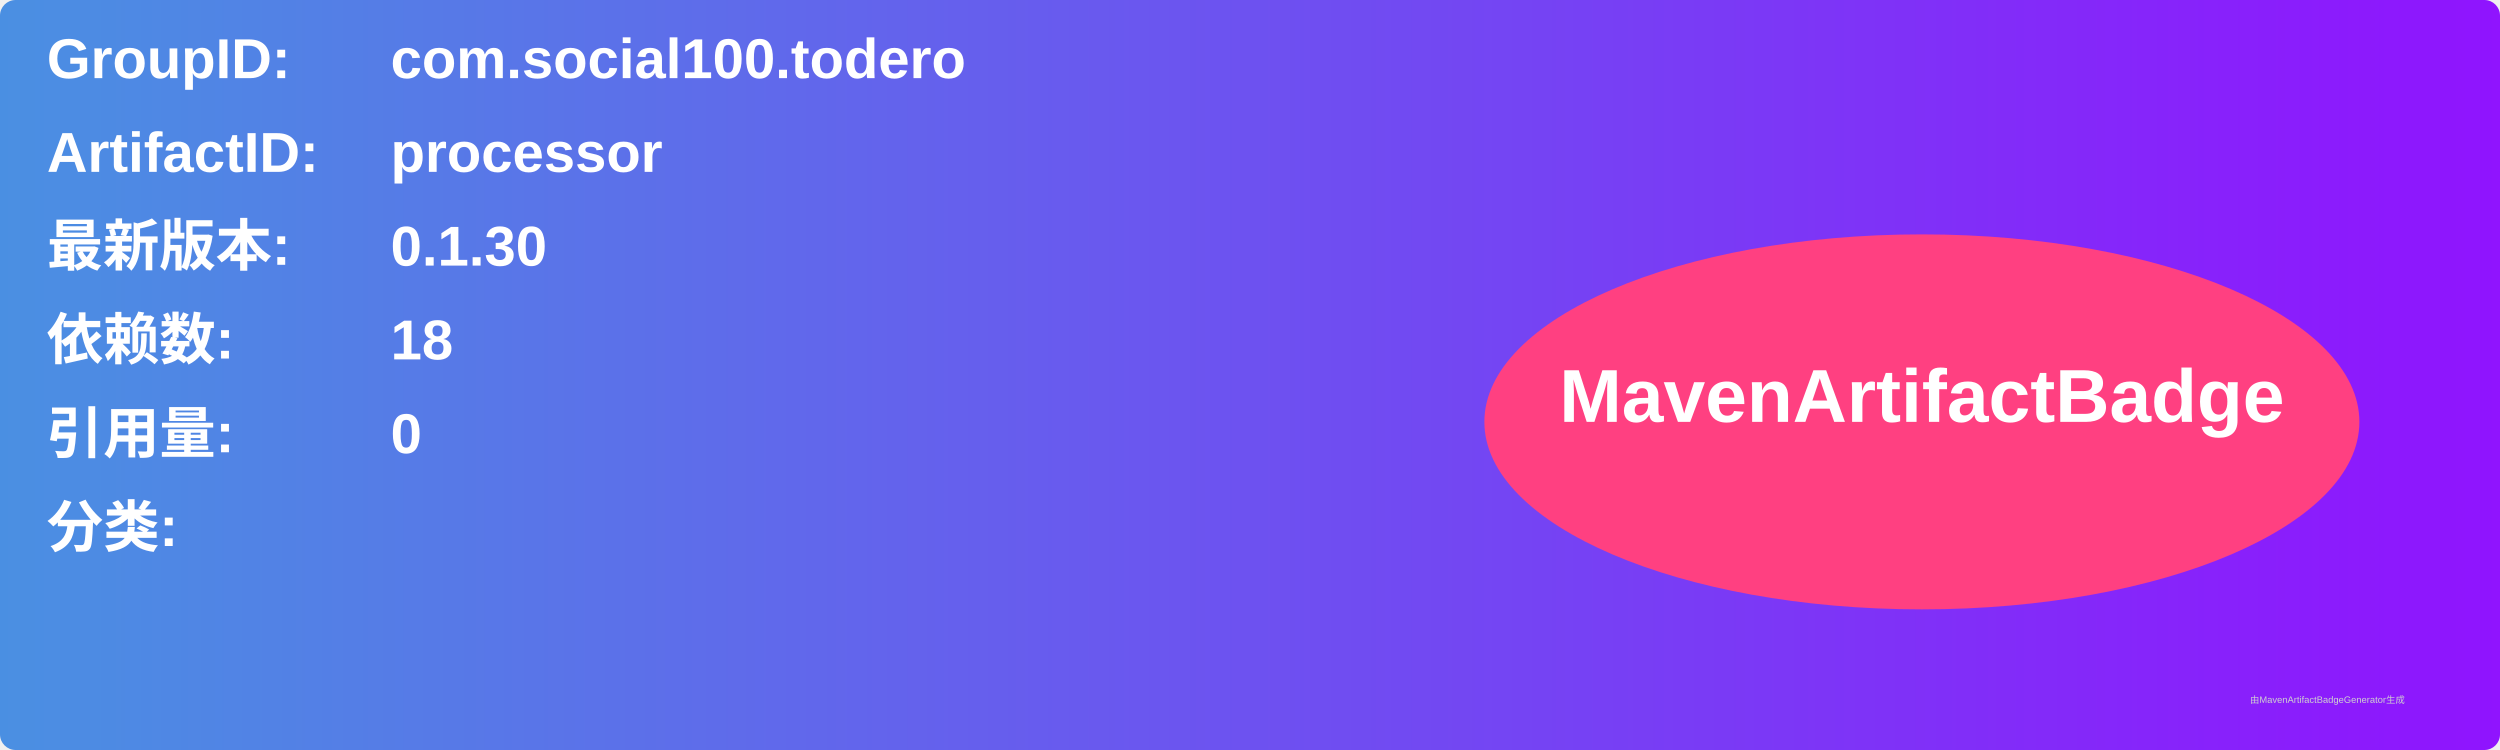
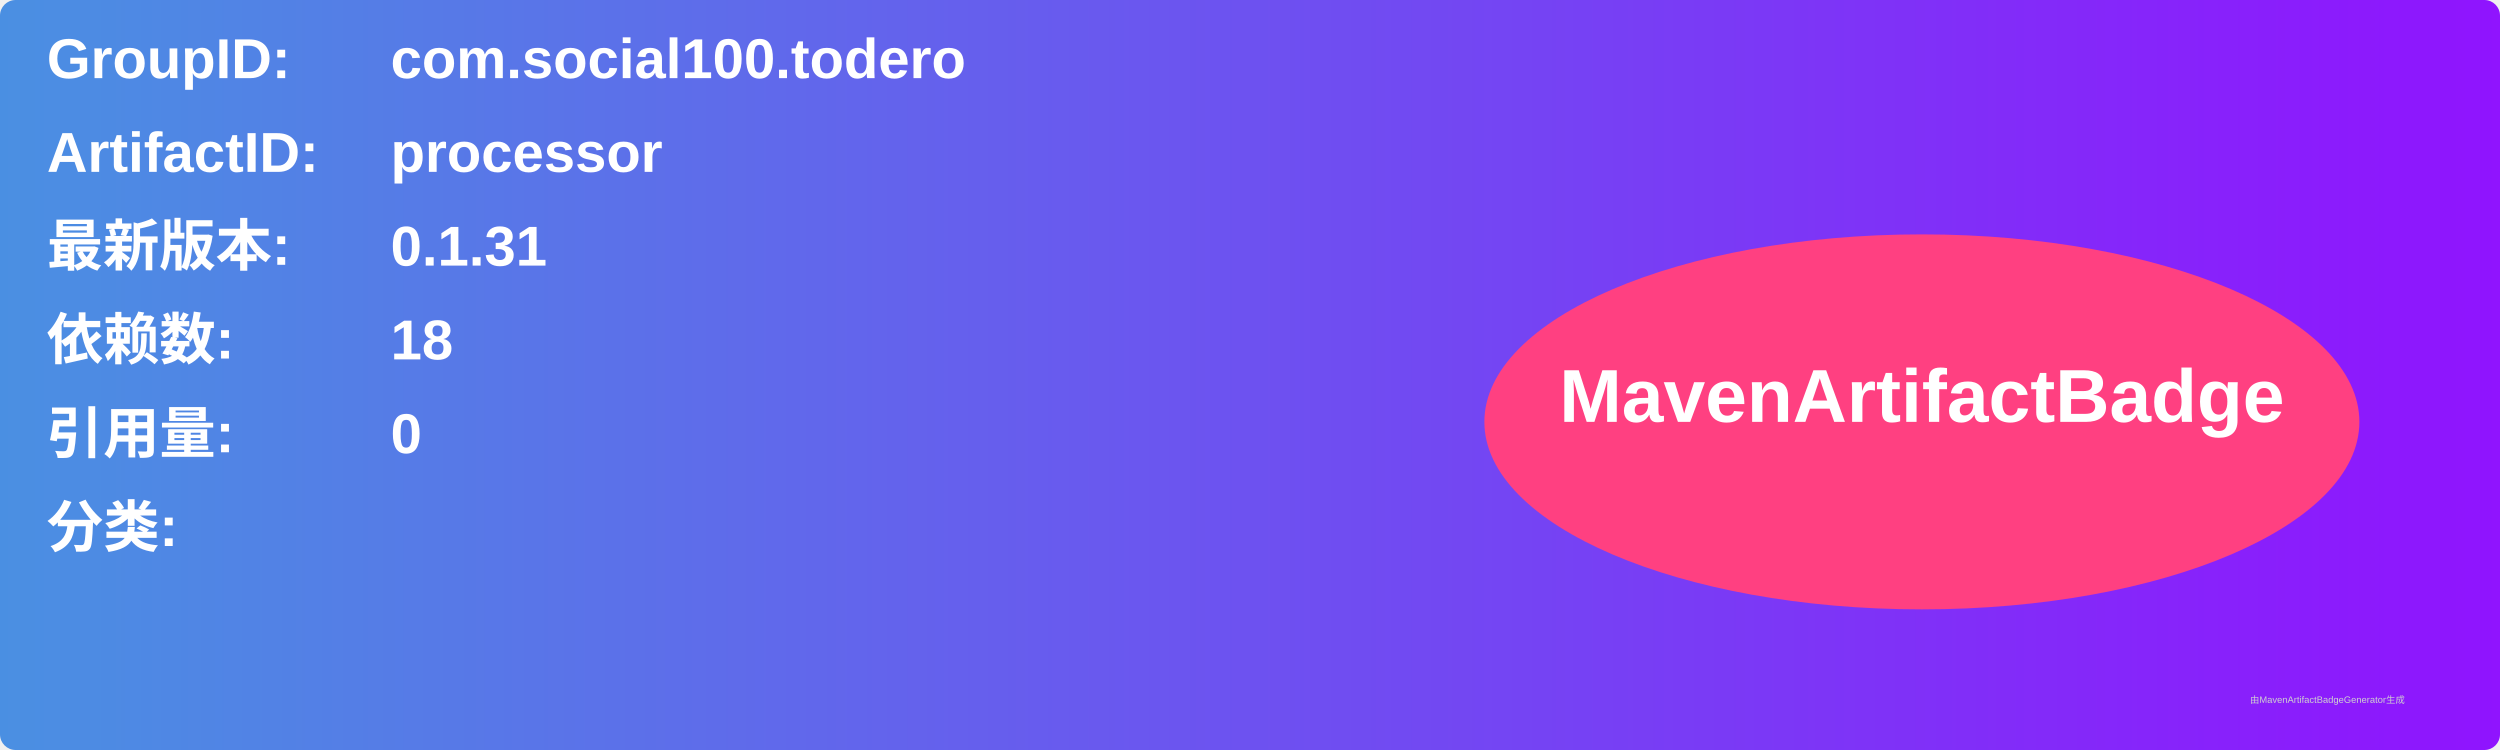
<svg xmlns="http://www.w3.org/2000/svg" width="800" height="240" viewBox="0 0 800 240">
  <linearGradient id="grad" x1="0%" y1="0%" x2="100%" y2="0%">
    <stop offset="0%" stop-color="#4a90e2" />
    <stop offset="100%" stop-color="#9013fe" />
  </linearGradient>
  <rect width="100%" height="100%" rx="5" ry="5" fill="url(#grad)" />
  <g transform="translate(15, 15)">
    <text x="0" y="10" font-family="Arial" font-size="18" fill="white" font-weight="bold" width="260">GroupID:</text>
    <text x="110" y="10" font-family="Arial" font-size="18" fill="white" font-weight="bold" width="460">com.social100.todero</text>
    <text x="0" y="40" font-family="Arial" font-size="18" fill="white" font-weight="bold" width="260">ArtifactID:</text>
    <text x="110" y="40" font-family="Arial" font-size="18" fill="white" font-weight="bold" width="460">processor</text>
    <text x="0" y="70" font-family="Arial" font-size="18" fill="white" font-weight="bold">最新版本:</text>
    <text x="110" y="70" font-family="Arial" font-size="18" fill="white" font-weight="bold">
-       <tspan font-weight="bold">0.1.30</tspan>
+       <tspan font-weight="bold">0.1.31</tspan>
    </text>
    <text x="0" y="100" font-family="Arial" font-size="18" fill="white" font-weight="bold">依赖数: </text>
    <text x="110" y="100" font-family="Arial" font-size="18" fill="white">
      <tspan font-weight="bold">18</tspan>
    </text>
    <text x="0" y="130" font-family="Arial" font-size="18" fill="white" font-weight="bold">引用量: </text>
    <text x="110" y="130" font-family="Arial" font-size="18" fill="white">
      <tspan font-weight="bold">0</tspan>
    </text>
    <text x="0" y="160" font-family="Arial" font-size="18" fill="white" font-weight="bold">分类:</text>
    <text x="10" y="190" font-family="Arial" font-size="10" fill="white">
      <tspan font-weight="bold" />
    </text>
    <ellipse cx="600" cy="120" rx="140" ry="60" fill="#ff4081" />
    <text x="600" y="120" text-anchor="middle" font-family="Arial" font-size="24" fill="white" font-weight="bold">MavenArtifactBadge</text>
  </g>
  <text x="720" y="225" font-family="Arial" font-size="3" fill="#d0d0d0">由MavenArtifactBadgeGenerator生成</text>
</svg>
